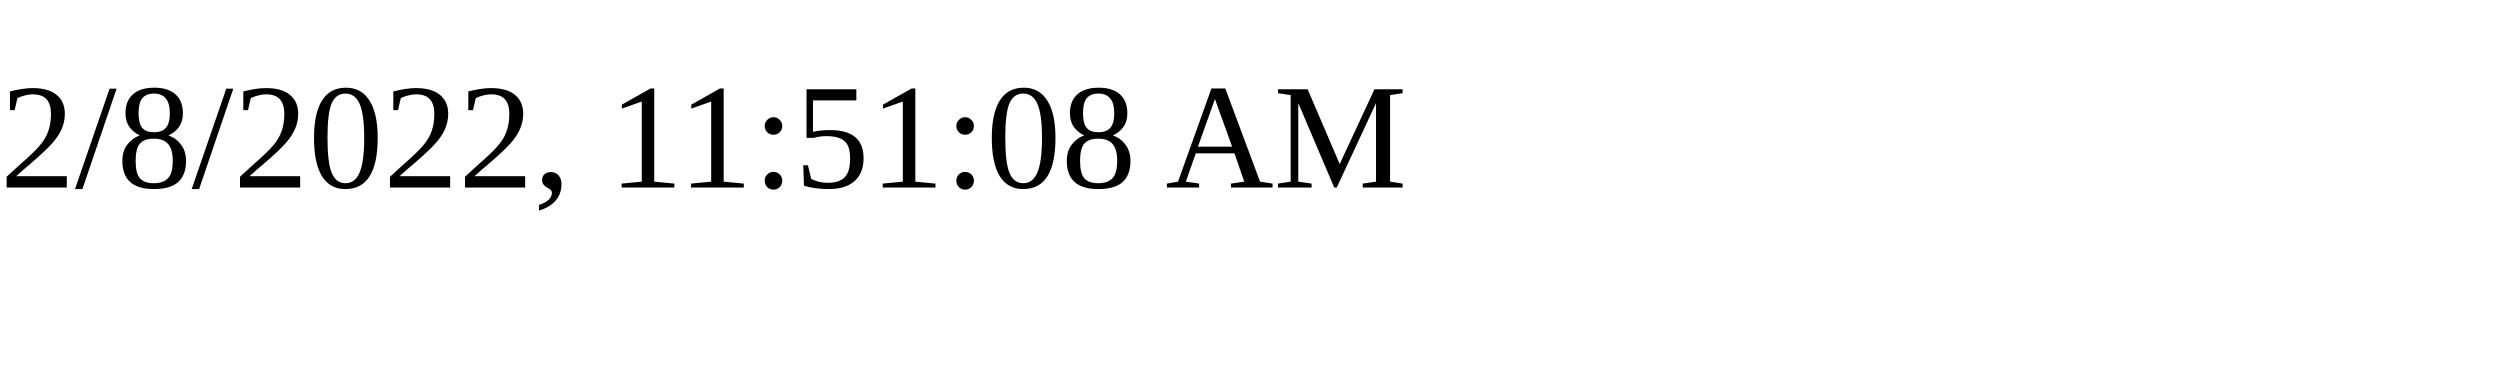
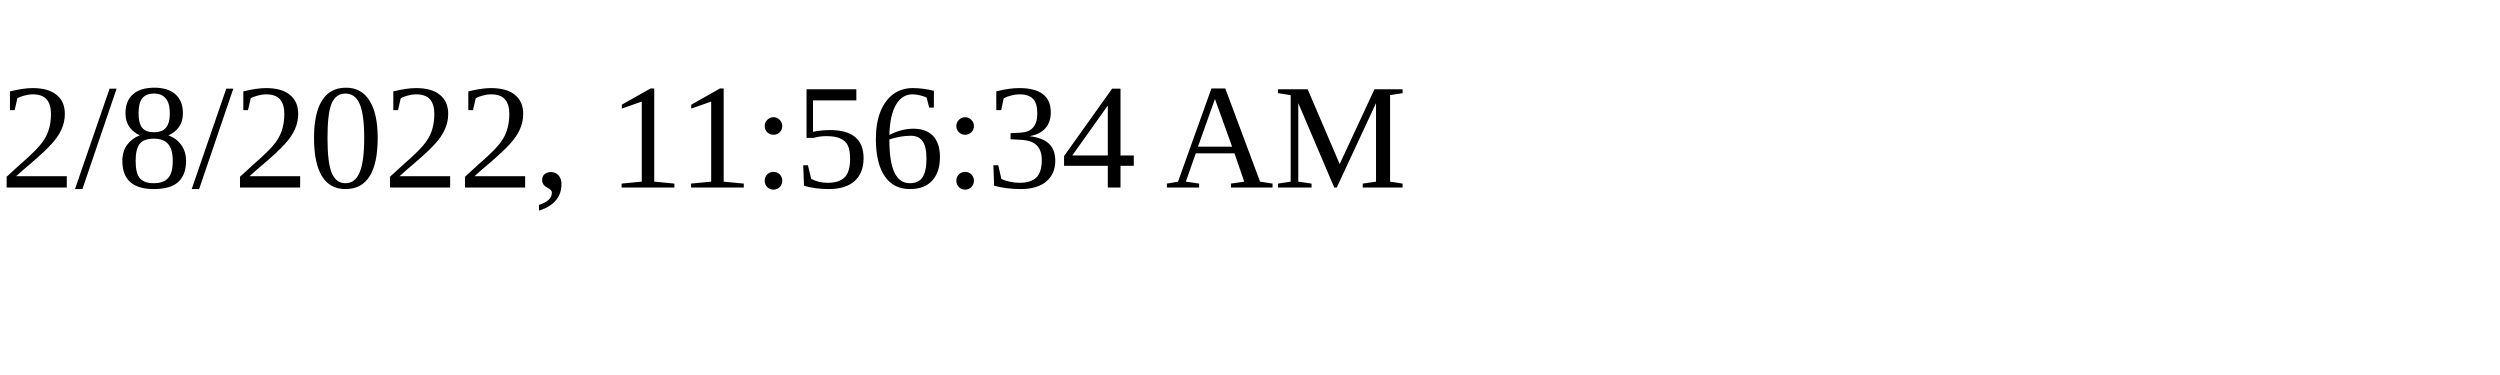
<svg xmlns="http://www.w3.org/2000/svg" height="30" width="200">
-   <text x="0" y="15">2/8/2022, 11:51:08 AM</text>
+   <text x="0" y="15">2/8/2022, 11:56:34 AM</text>
</svg>
